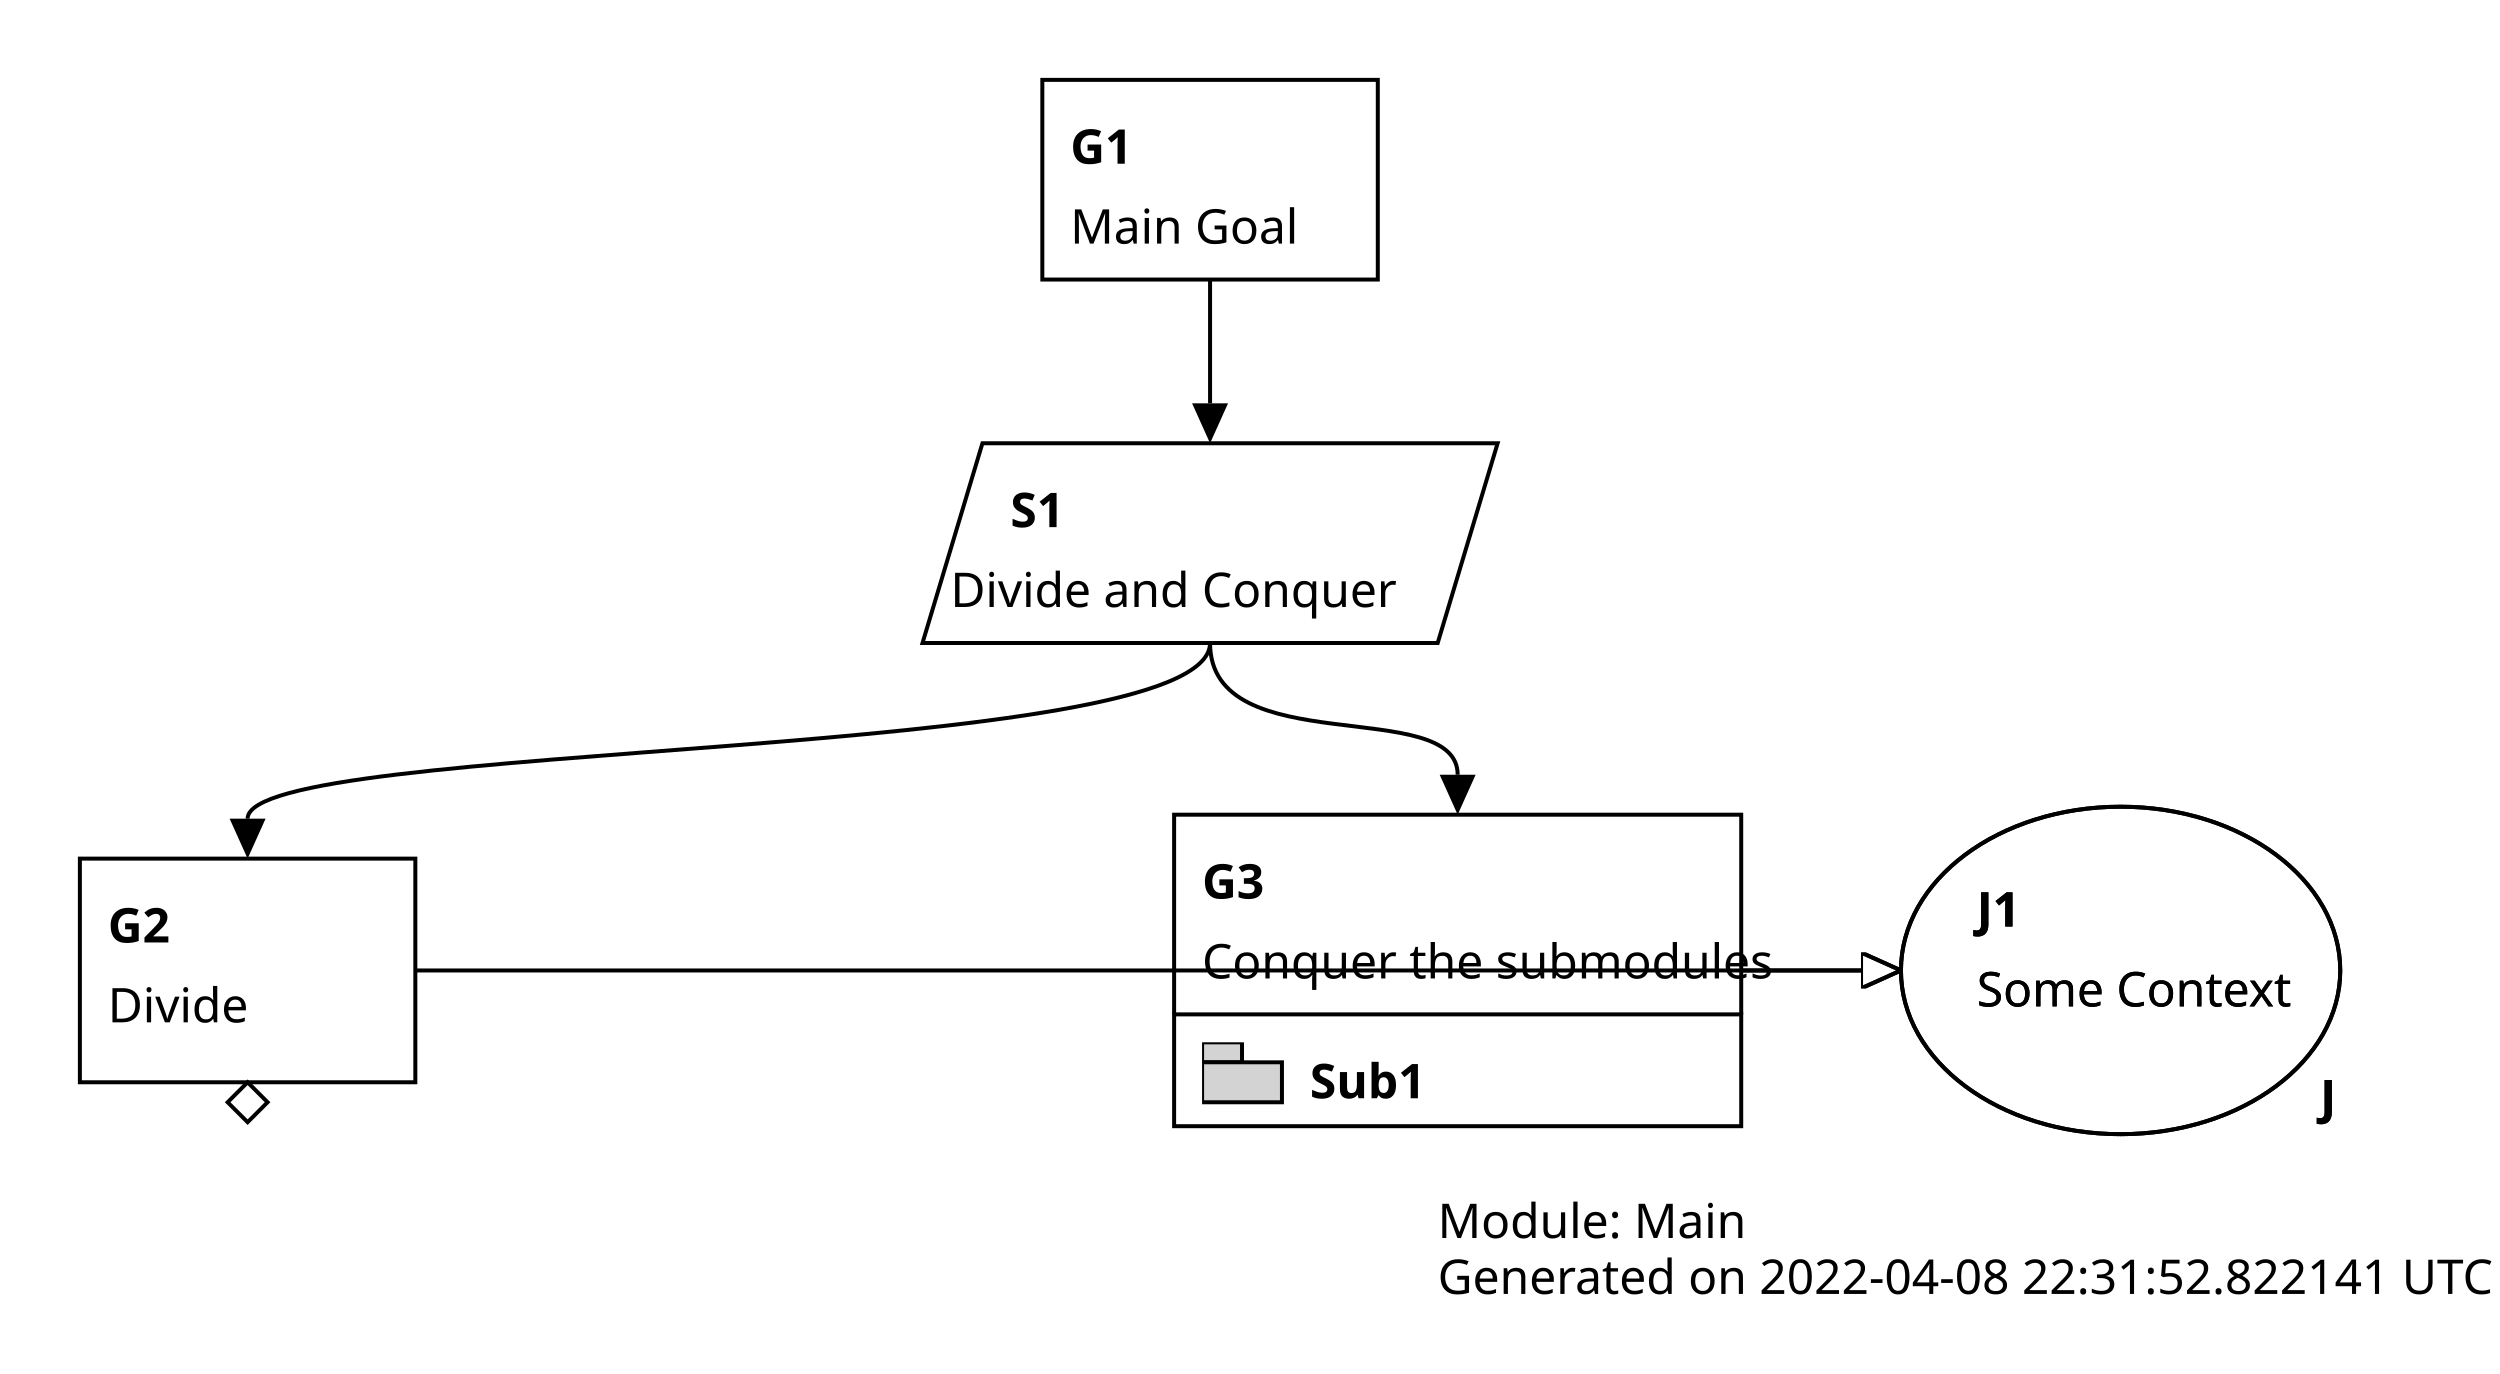
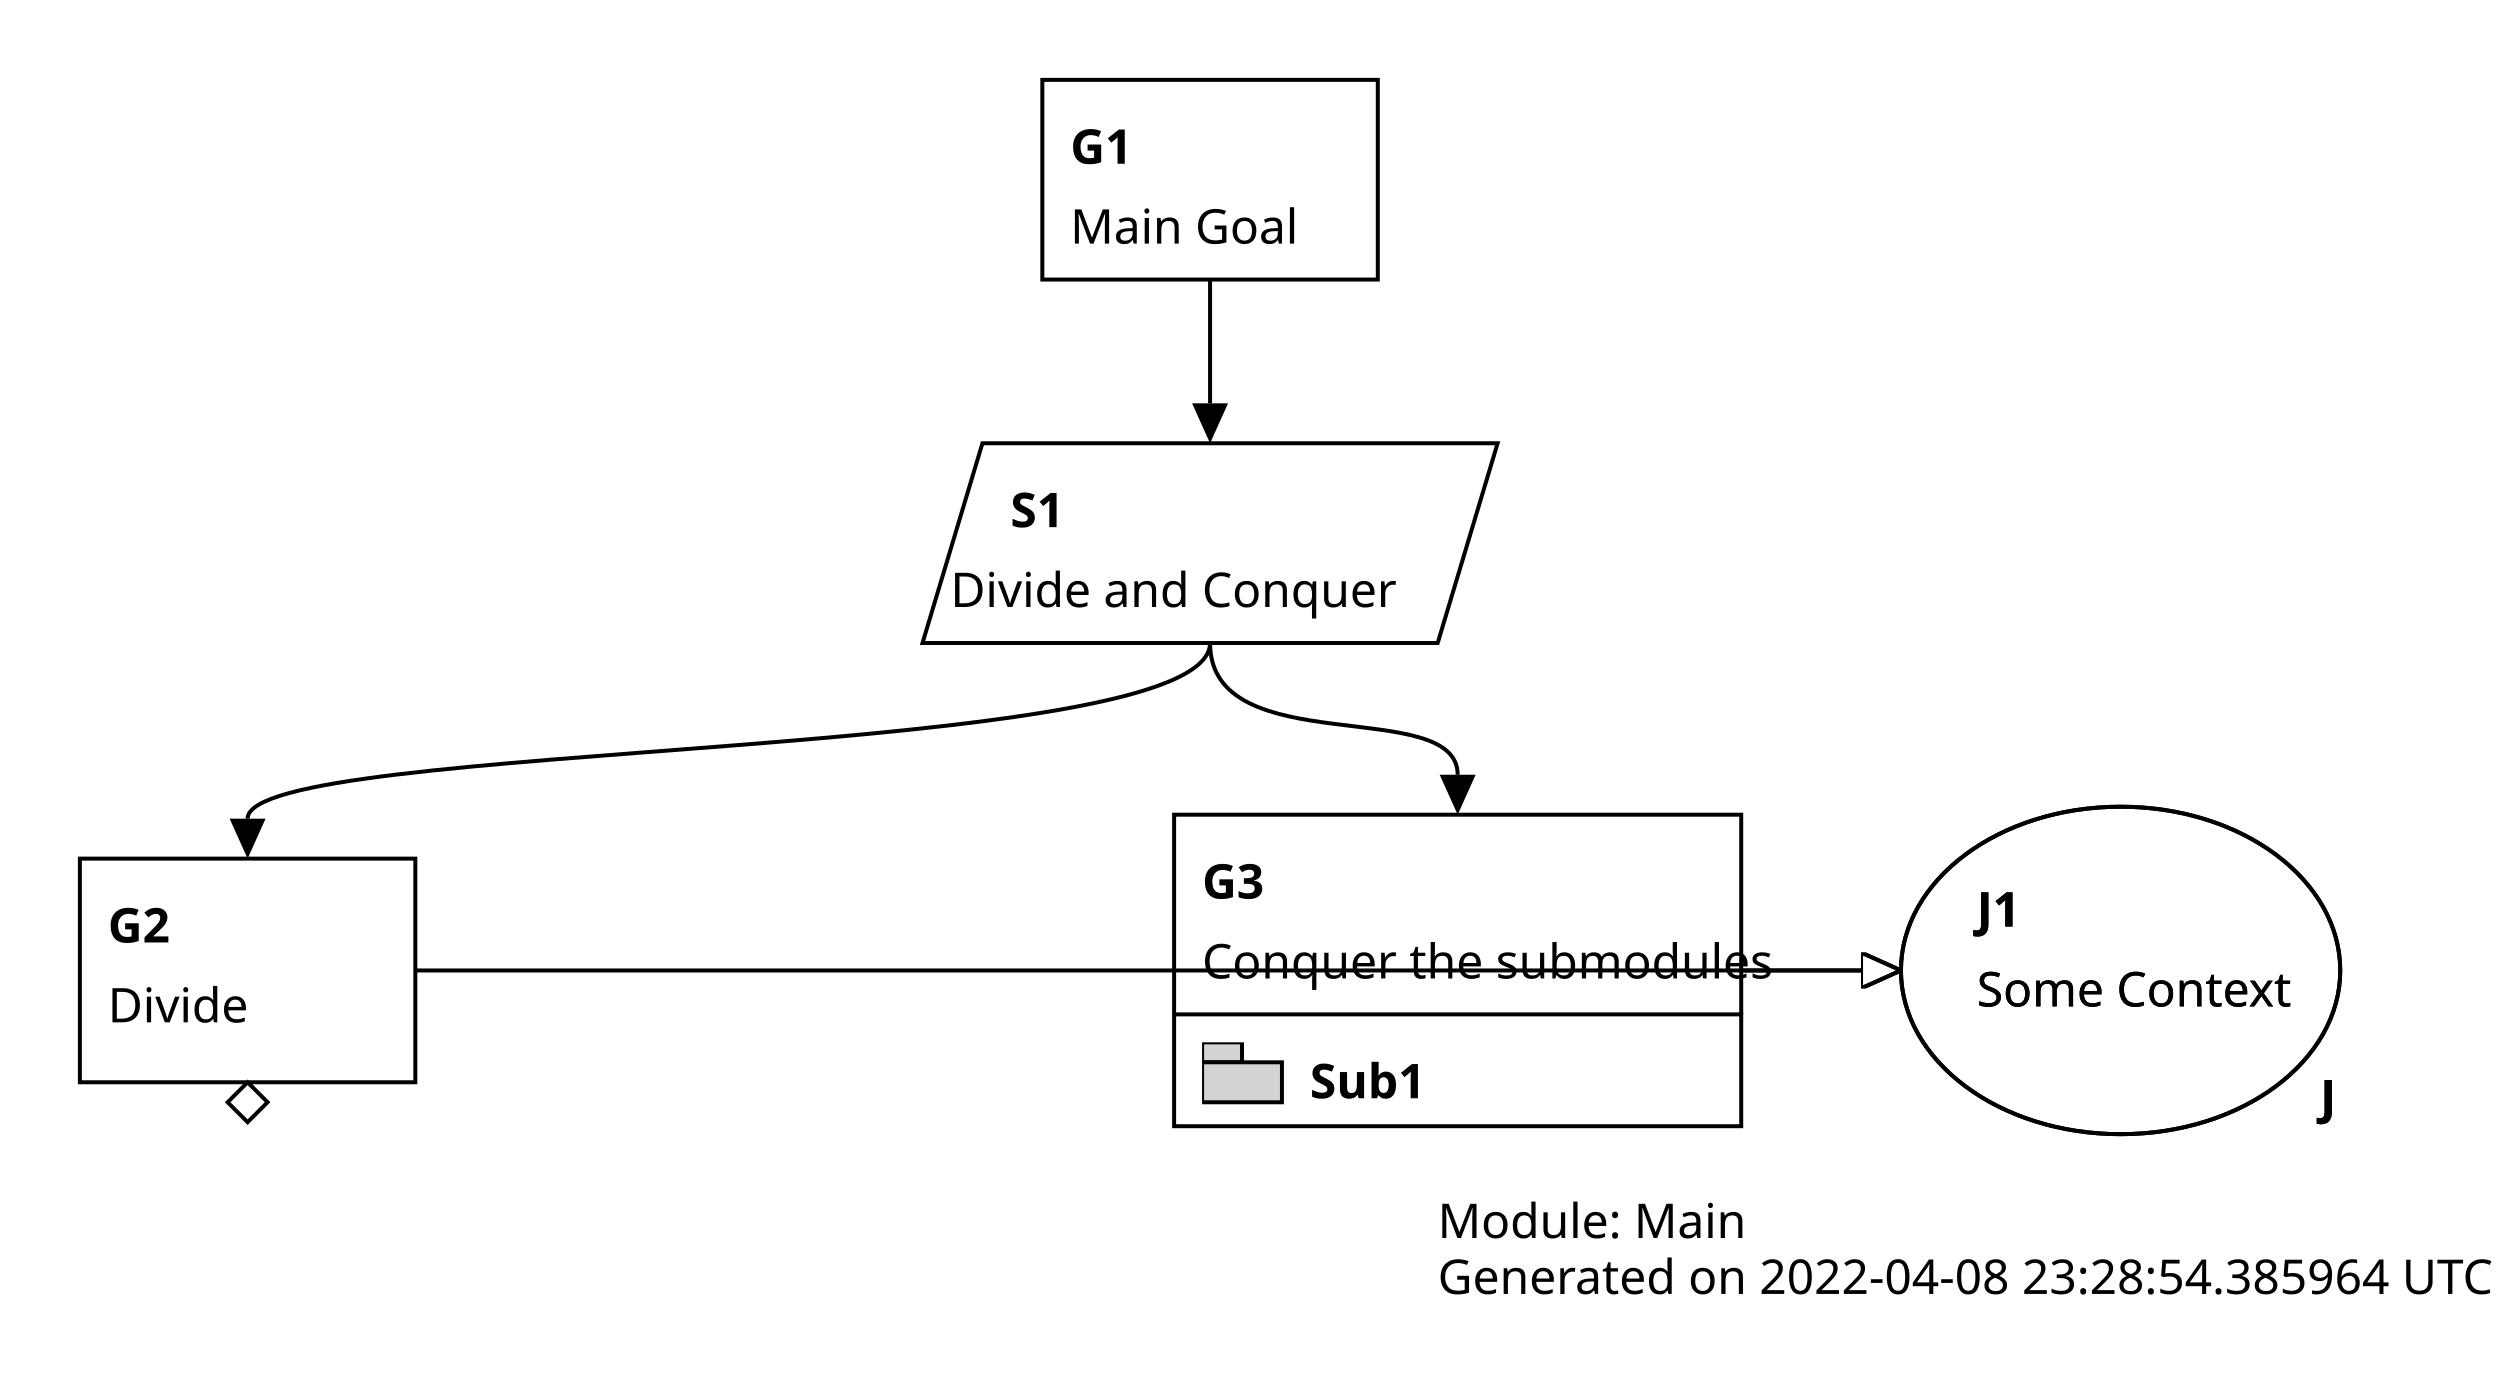
<svg xmlns="http://www.w3.org/2000/svg" viewBox="0 0 626 344">
  <symbol id="module_icon" viewbox="0 0 20 20">
    <rect fill="lightgrey" height="5" stroke="black" stroke-width="1" width="10" x="0" y="0" />
    <rect fill="lightgrey" height="10" stroke="black" stroke-width="1" width="20" x="0" y="5" />
  </symbol>
  <marker id="composite_arrow" markerHeight="9" markerUnits="users_posaceOnUse" markerWidth="10" orient="auto" refX="0" refY="4.5">
    <polyline fill="none" points="0 0, 6 4.5, 0 9" stroke="black" stroke-width="1" />
    <polyline fill="none" points="4 0, 10 4.5, 4 9" stroke="black" stroke-width="1" />
    <polyline fill="none" points="0 4.5, 10 4.5" stroke="black" stroke-width="1" />
  </marker>
  <marker id="supportedby_arrow" markerHeight="9" markerUnits="users_posaceOnUse" markerWidth="10" orient="auto" refX="0" refY="4.5">
    <polyline fill="black" points="0 0, 10 4.5, 0 9" />
  </marker>
  <marker id="incontextof_arrow" markerHeight="9" markerUnits="users_posaceOnUse" markerWidth="10" orient="auto" refX="0" refY="4.5">
    <polyline fill="none" points="0 0, 10 4.5, 0 9, 0 0" stroke="black" stroke-width="1" />
  </marker>
  <g class="gsnelem gsngoal" id="node_G1">
    <path class="border" d="M261,20 L345,20 L345,70 L261,70 z" fill="none" stroke="black" stroke-width="1" />
    <text font-family="AppleSystemUIFont" font-size="12" font-weight="bold" textLength="13" x="268" y="41">
G1
</text>
    <text font-family="AppleSystemUIFont" font-size="12" textLength="51" x="268" y="61">
Main Goal
</text>
  </g>
  <g class="gsnelem gsnstgy" id="node_S1">
    <path class="border" d="M246,111 L375,111 L360,161 L231,161 z" fill="none" stroke="black" stroke-width="1" />
    <text font-family="AppleSystemUIFont" font-size="12" font-weight="bold" textLength="12" x="253" y="132">
S1
</text>
    <text font-family="AppleSystemUIFont" font-size="12" textLength="101" x="238" y="152">
Divide and Conquer
</text>
  </g>
  <g class="gsnelem gsngoal" id="node_G2">
    <path class="border" d="M20,215 L104,215 L104,271 L20,271 z" fill="none" stroke="black" stroke-width="1" />
    <text font-family="AppleSystemUIFont" font-size="12" font-weight="bold" textLength="14" x="27" y="236">
G2
</text>
    <text font-family="AppleSystemUIFont" font-size="12" textLength="31" x="27" y="256">
Divide
</text>
    <path d="M62,271 l5,5 l-5,5 l-5,-5 z" fill="none" stroke="black" stroke-width="1" />
  </g>
  <g class="gsnelem gsnjust" id="node_J1">
    <ellipse class="border" cx="531" cy="243" fill="none" rx="55" ry="41" stroke="black" stroke-width="1" />
    <text font-family="AppleSystemUIFont" font-size="12" font-weight="bold" textLength="11" x="495" y="232">
J1
</text>
    <text font-family="AppleSystemUIFont" font-size="12" font-weight="bold" x="581" y="279">
J
</text>
    <text font-family="AppleSystemUIFont" font-size="12" textLength="72" x="495" y="252">
Some Context
</text>
  </g>
  <g class="gsnelem gsnawaygoal" id="node_G3">
    <rect fill="none" height="28" stroke="black" stroke-width="1" width="142" x="294" y="254" />
    <text font-family="AppleSystemUIFont" font-size="12" font-weight="bold" textLength="25" x="328" y="275">
Sub1
</text>
    <path class="border" d="M294,254 V204 H436 V254" fill="none" stroke="black" stroke-width="1" />
    <text font-family="AppleSystemUIFont" font-size="12" font-weight="bold" textLength="15" x="301" y="225">
G3
</text>
    <use href="#module_icon" x="301" y="261" />
    <text font-family="AppleSystemUIFont" font-size="12" textLength="128" x="301" y="245">
Conquer the submodules
</text>
  </g>
  <g class="gsnelem gsnjust" id="node_J1">
    <ellipse class="border" cx="531" cy="243" fill="none" rx="55" ry="41" stroke="black" stroke-width="1" />
    <text font-family="AppleSystemUIFont" font-size="12" font-weight="bold" textLength="11" x="495" y="232">
J1
</text>
    <text font-family="AppleSystemUIFont" font-size="12" font-weight="bold" x="581" y="279">
J
</text>
    <text font-family="AppleSystemUIFont" font-size="12" textLength="72" x="495" y="252">
Some Context
</text>
  </g>
  <path class="gsnedge gsninctxt" d="M303,70 C303,100,303,81,303,101" fill="none" marker-end="url(#supportedby_arrow)" stroke="black" stroke-width="1" />
  <path class="gsnedge gsnspby" d="M104,243 C104,243,446,243,466,243" fill="none" marker-end="url(#incontextof_arrow)" stroke="black" stroke-width="1" />
  <path class="gsnedge gsnspby" d="M436,243 C436,243,446,243,466,243" fill="none" marker-end="url(#incontextof_arrow)" stroke="black" stroke-width="1" />
  <path class="gsnedge gsninctxt" d="M303,161 C303,191,62,185,62,205" fill="none" marker-end="url(#supportedby_arrow)" stroke="black" stroke-width="1" />
  <path class="gsnedge gsninctxt" d="M303,161 C303,191,365,174,365,194" fill="none" marker-end="url(#supportedby_arrow)" stroke="black" stroke-width="1" />
  <g class="gsnmeta" id="node_gsn_meta">
    <text font-family="AppleSystemUIFont" font-size="12" textLength="69" x="360" y="310">
Module: Main
</text>
    <text font-family="AppleSystemUIFont" font-size="12" textLength="246" x="360" y="324">
- Generated on 2022-04-08 22:31:52.822141 UTC
+ Generated on 2022-04-08 23:28:54.385964 UTC
</text>
  </g>
</svg>
